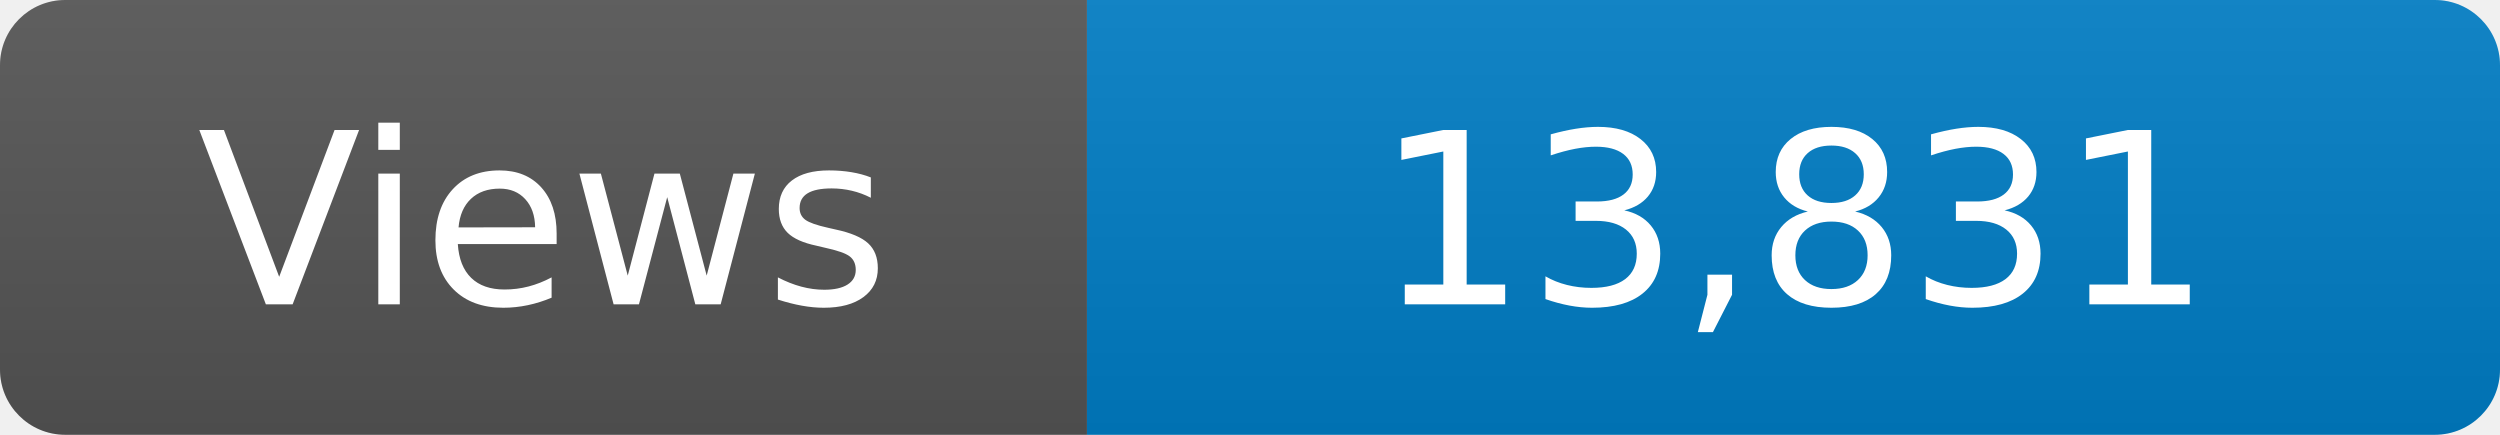
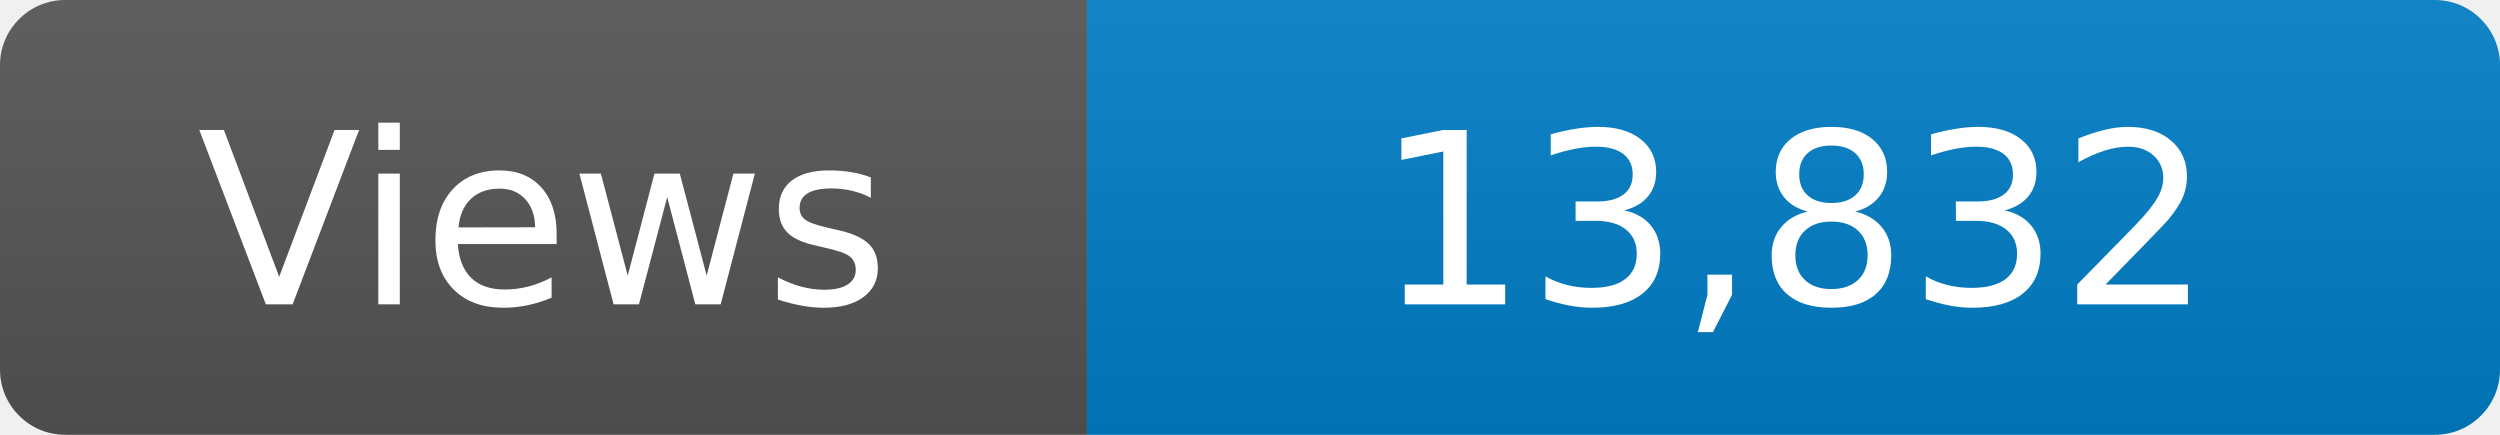
<svg xmlns="http://www.w3.org/2000/svg" width="115" height="20" role="img" aria-label="Maintained?: yes">
  <linearGradient id="s" x2="0" y2="100%">
    <stop offset="0" stop-color="#bbb" stop-opacity=".1" />
    <stop offset="1" stop-opacity=".1" />
  </linearGradient>
  <clipPath id="r">
    <rect width="115" height="20" rx="3" fill="#fff" />
  </clipPath>
  <g clip-path="url(#r)">
    <rect width="50" height="20" fill="#555" />
    <rect x="50" width="160" height="20" fill="#007ec6" />
    <rect width="115" height="20" fill="url(#s)" />
  </g>
  <g fill="#fff" text-anchor="middle" font-family="Verdana,Geneva,DejaVu Sans,sans-serif" font-size="110">
    <text x="250" y="140" transform="scale(.1)" fill="#fff">Views</text>
-     <text x="825" y="140" transform="scale(.1)" fill="#fff">13,831</text>
+     <text x="825" y="140" transform="scale(.1)" fill="#fff">13,832</text>
  </g>
</svg>
